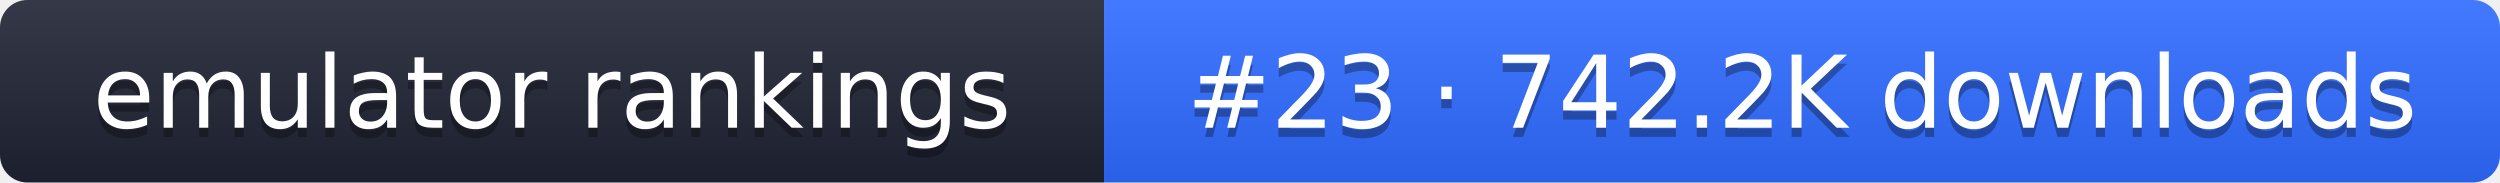
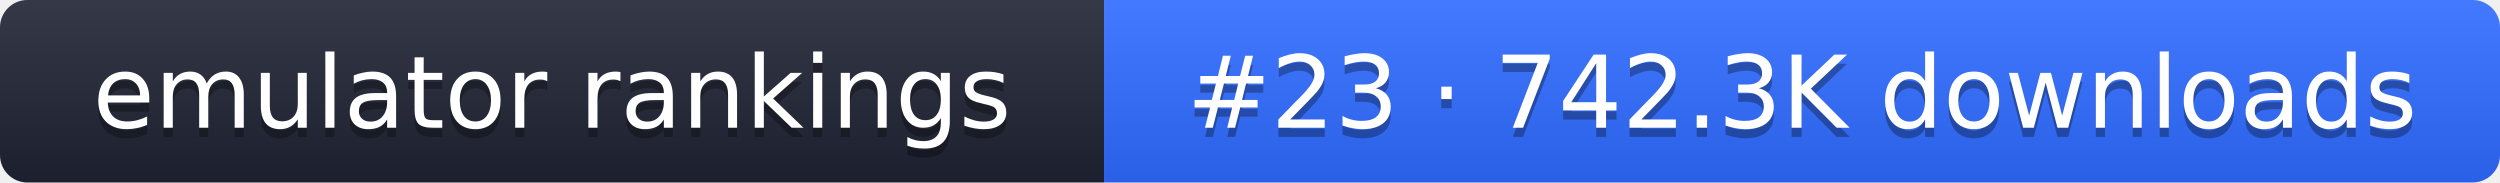
- <svg xmlns="http://www.w3.org/2000/svg" width="274" height="20" role="img" aria-label="emulator rankings: #23 · 742.2K downloads">
+ <svg xmlns="http://www.w3.org/2000/svg" width="274" height="20" role="img" aria-label="emulator rankings: #23 · 742.3K downloads">
  <linearGradient id="g" x2="0" y2="100%">
    <stop offset="0" stop-color="#fff" stop-opacity=".1" />
    <stop offset="1" stop-opacity=".1" />
  </linearGradient>
  <clipPath id="r">
    <rect width="274" height="20" rx="3" fill="#fff" />
  </clipPath>
  <g clip-path="url(#r)">
    <rect width="121" height="20" fill="#1f2433" />
    <rect x="121" width="153" height="20" fill="#2f6bff" />
    <rect width="274" height="20" fill="url(#g)" />
  </g>
  <g fill="#fff" text-anchor="middle" font-family="Verdana,DejaVu Sans,sans-serif" font-size="11">
    <text x="60.5" y="15" fill="#010101" fill-opacity=".3">emulator rankings</text>
    <text x="60.5" y="14">emulator rankings</text>
-     <text x="197.5" y="15" fill="#010101" fill-opacity=".3">#23 · 742.2K downloads</text>
-     <text x="197.5" y="14">#23 · 742.2K downloads</text>
+     <text x="197.5" y="15" fill="#010101" fill-opacity=".3">#23 · 742.3K downloads</text>
+     <text x="197.5" y="14">#23 · 742.3K downloads</text>
  </g>
</svg>
